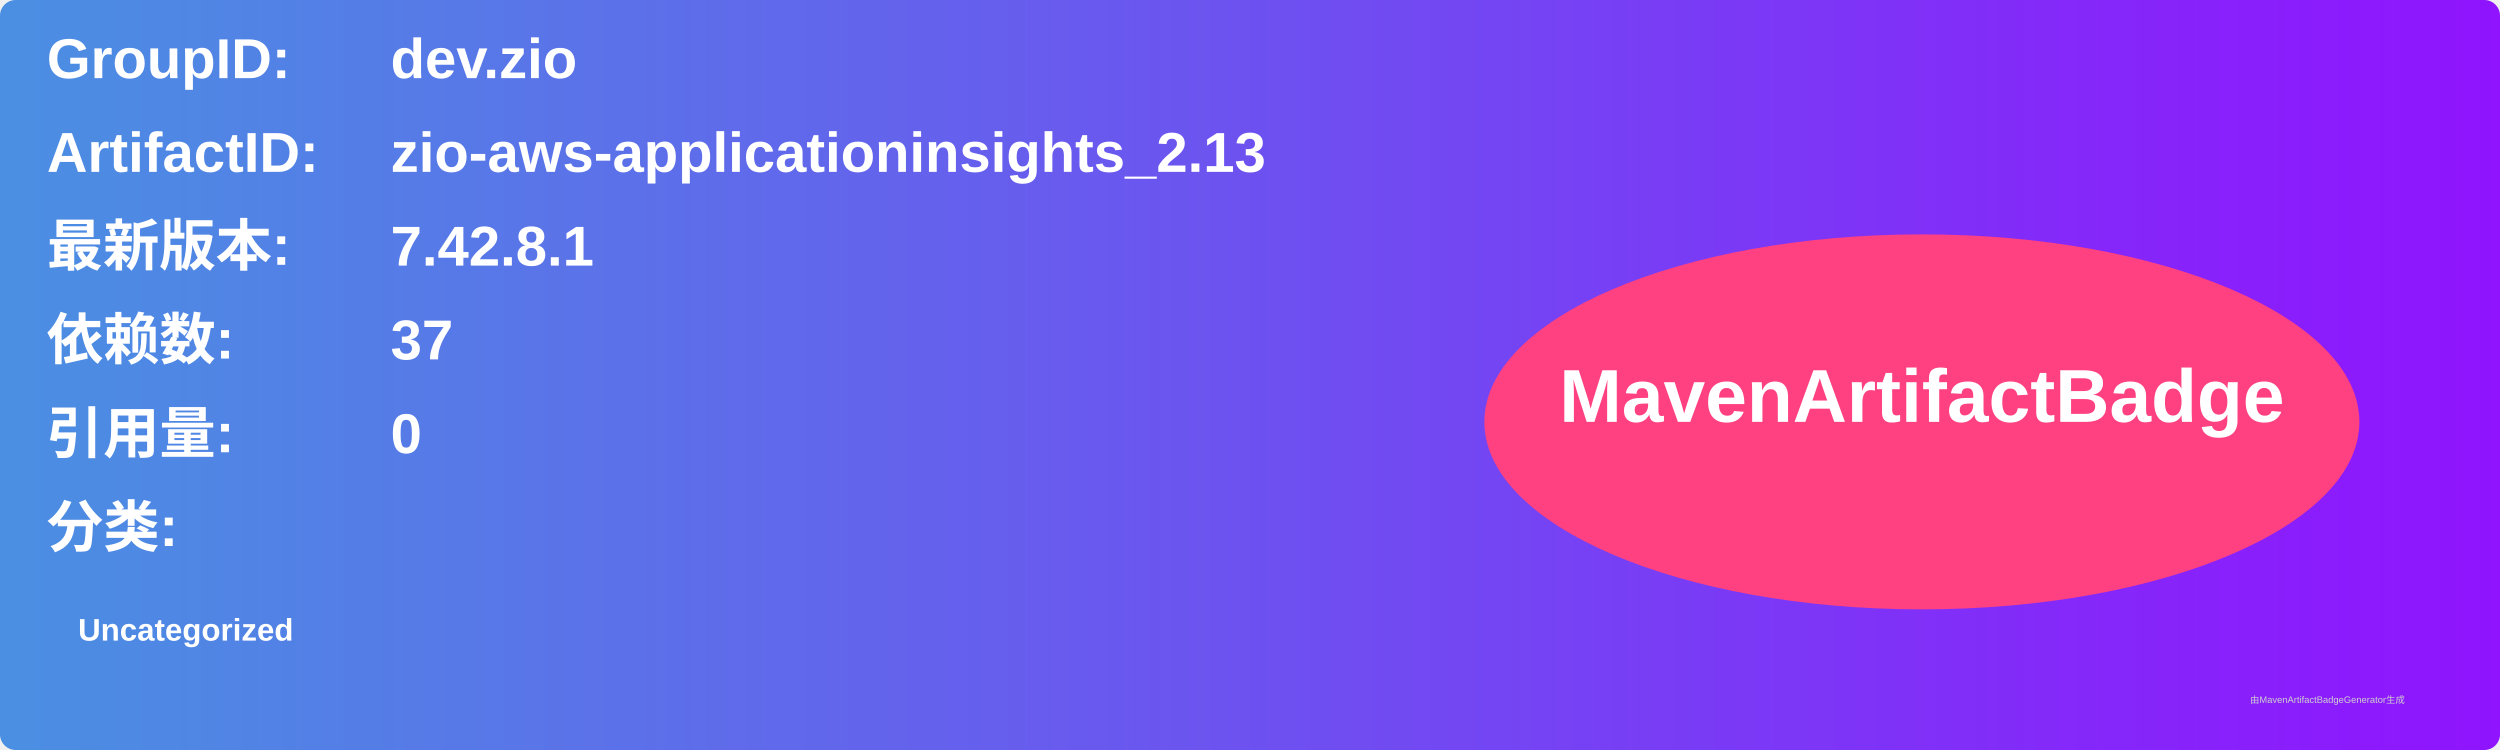
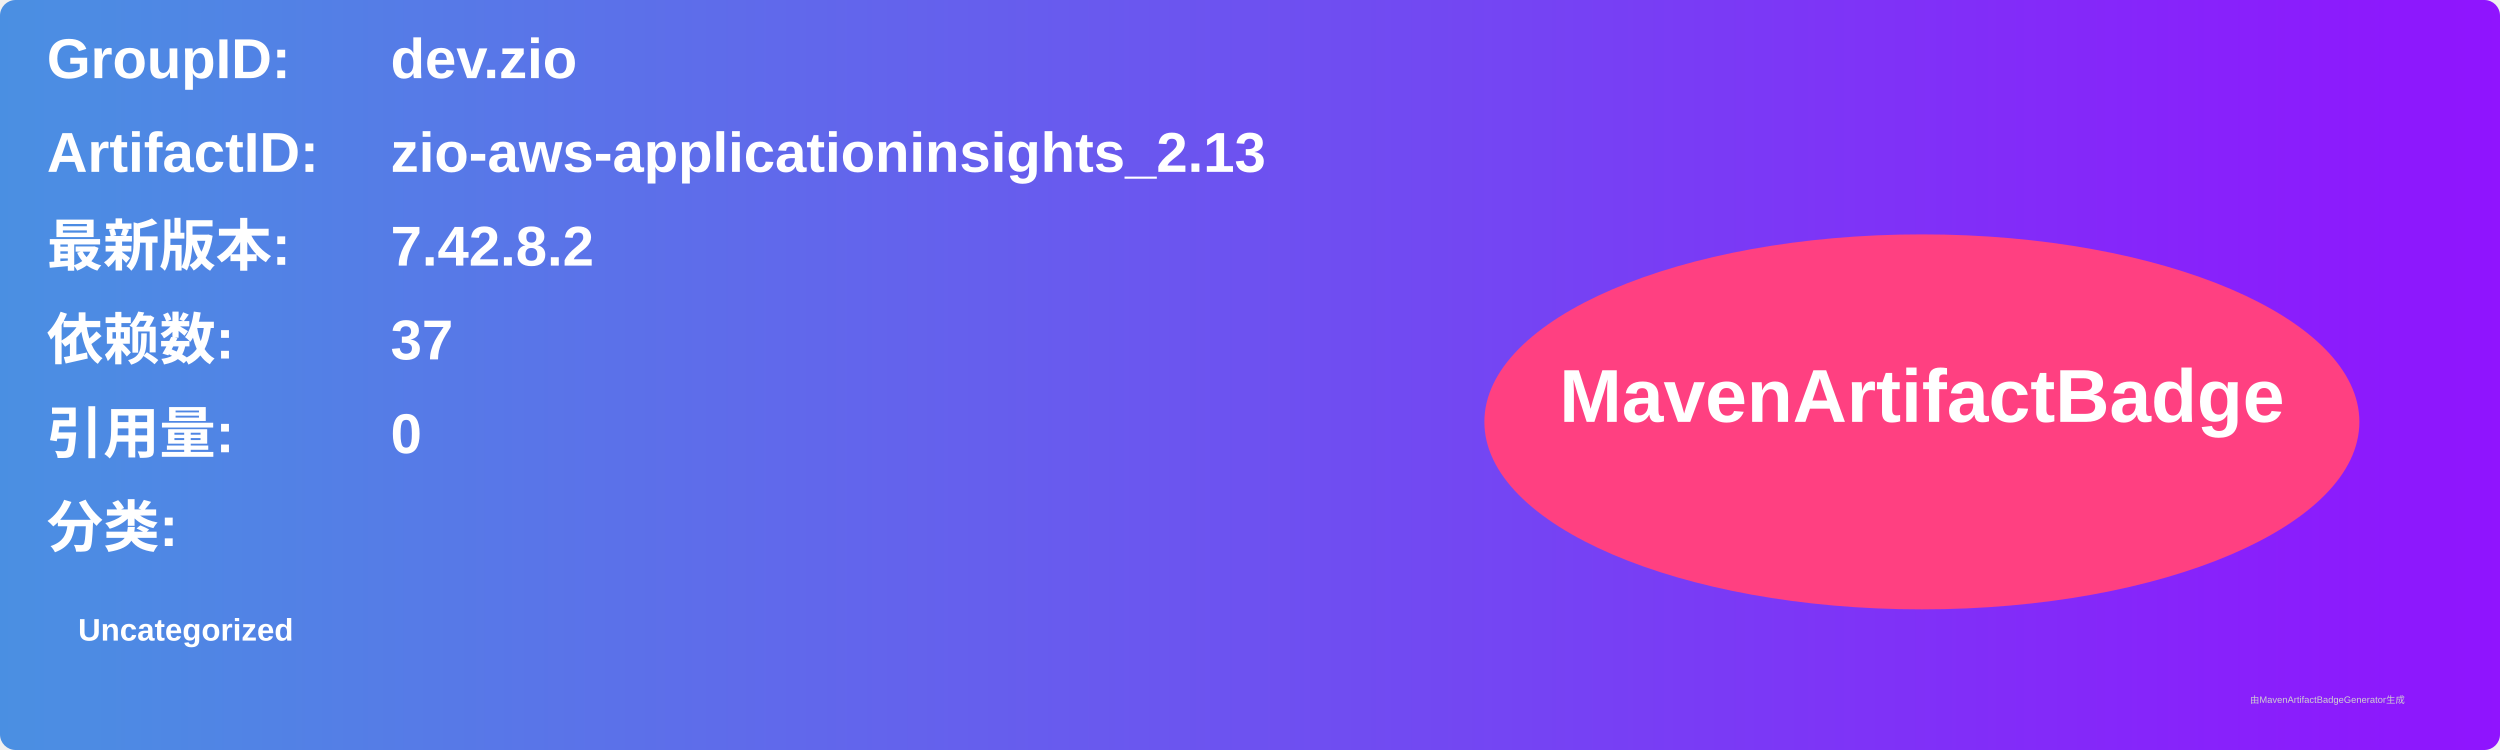
<svg xmlns="http://www.w3.org/2000/svg" width="800" height="240" viewBox="0 0 800 240">
  <linearGradient id="grad" x1="0%" y1="0%" x2="100%" y2="0%">
    <stop offset="0%" stop-color="#4a90e2" />
    <stop offset="100%" stop-color="#9013fe" />
  </linearGradient>
  <rect width="100%" height="100%" rx="5" ry="5" fill="url(#grad)" />
  <g transform="translate(15, 15)">
    <text x="0" y="10" font-family="Arial" font-size="18" fill="white" font-weight="bold" width="260">GroupID:</text>
    <text x="110" y="10" font-family="Arial" font-size="18" fill="white" font-weight="bold" width="460">dev.zio</text>
    <text x="0" y="40" font-family="Arial" font-size="18" fill="white" font-weight="bold" width="260">ArtifactID:</text>
    <text x="110" y="40" font-family="Arial" font-size="18" fill="white" font-weight="bold" width="460">zio-aws-applicationinsights_2.13</text>
    <text x="0" y="70" font-family="Arial" font-size="18" fill="white" font-weight="bold">最新版本:</text>
    <text x="110" y="70" font-family="Arial" font-size="18" fill="white" font-weight="bold">
-       <tspan font-weight="bold">7.42.8.1</tspan>
+       <tspan font-weight="bold">7.42.8.2</tspan>
    </text>
    <text x="0" y="100" font-family="Arial" font-size="18" fill="white" font-weight="bold">依赖数: </text>
    <text x="110" y="100" font-family="Arial" font-size="18" fill="white">
      <tspan font-weight="bold">37</tspan>
    </text>
    <text x="0" y="130" font-family="Arial" font-size="18" fill="white" font-weight="bold">引用量: </text>
    <text x="110" y="130" font-family="Arial" font-size="18" fill="white">
      <tspan font-weight="bold">0</tspan>
    </text>
    <text x="0" y="160" font-family="Arial" font-size="18" fill="white" font-weight="bold">分类:</text>
    <text x="10" y="190" font-family="Arial" font-size="10" fill="white">
      <tspan font-weight="bold">Uncategorized</tspan>
    </text>
    <ellipse cx="600" cy="120" rx="140" ry="60" fill="#ff4081" />
    <text x="600" y="120" text-anchor="middle" font-family="Arial" font-size="24" fill="white" font-weight="bold">MavenArtifactBadge</text>
  </g>
  <text x="720" y="225" font-family="Arial" font-size="3" fill="#d0d0d0">由MavenArtifactBadgeGenerator生成</text>
</svg>
